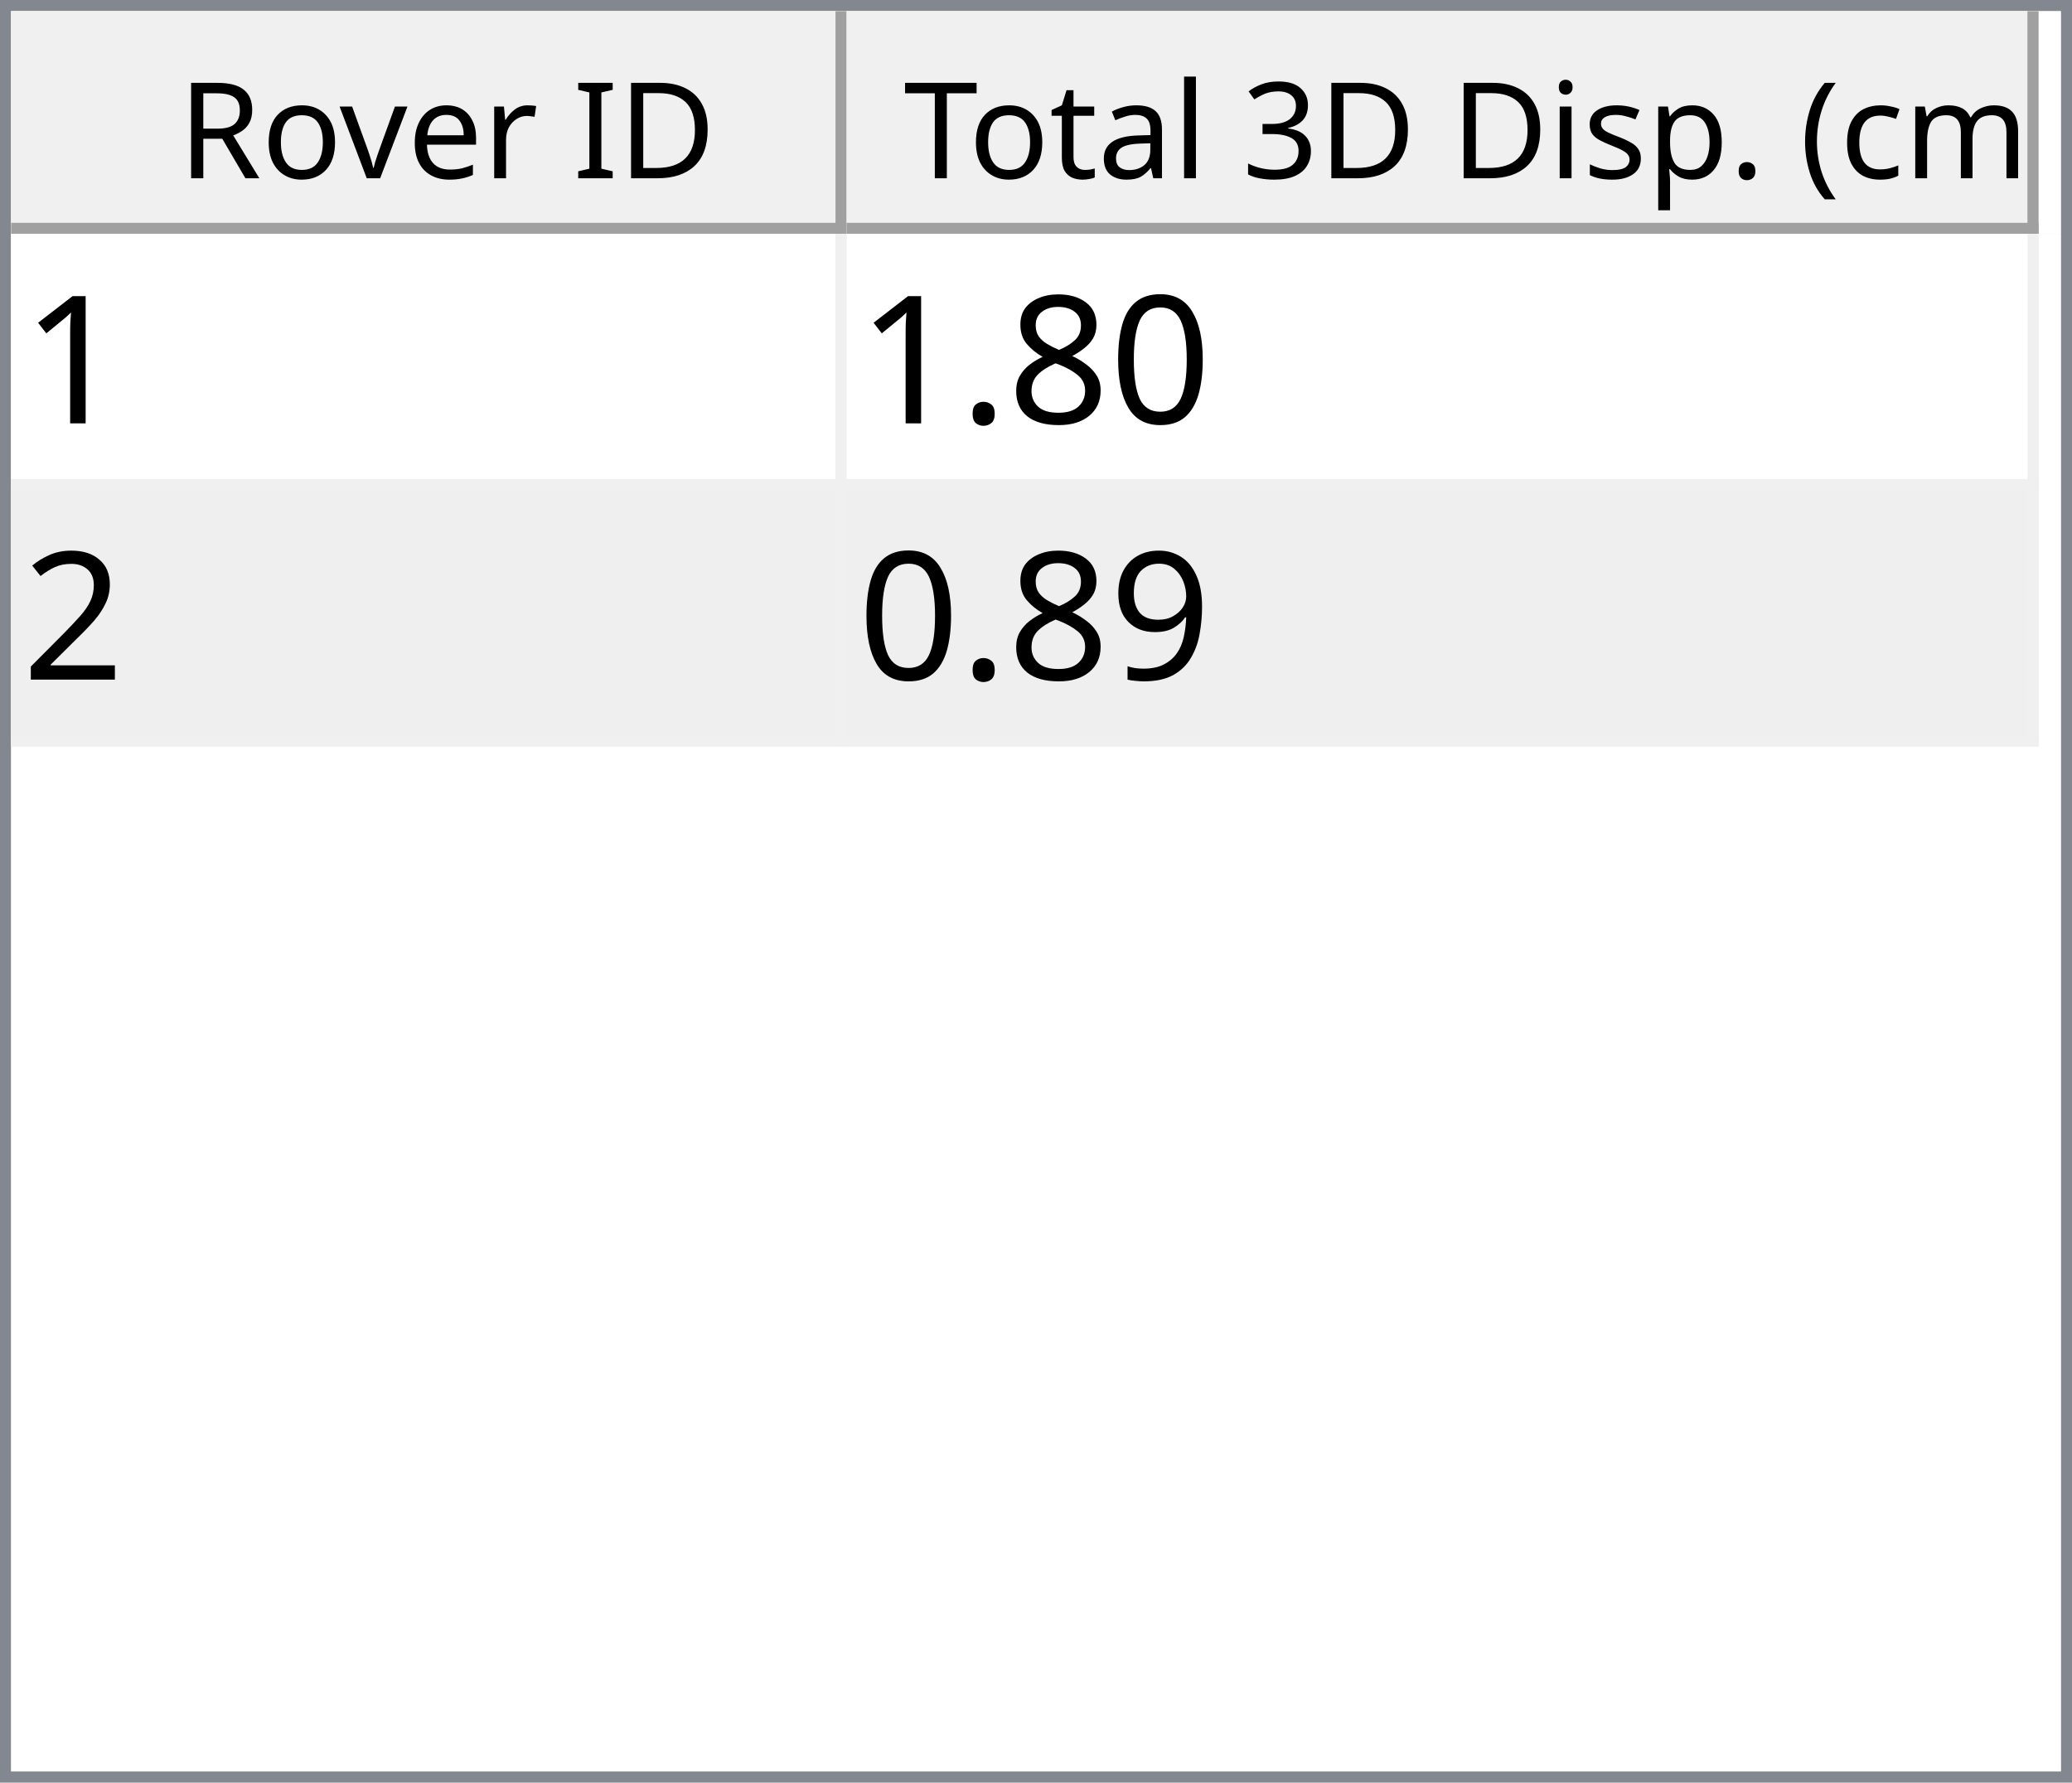
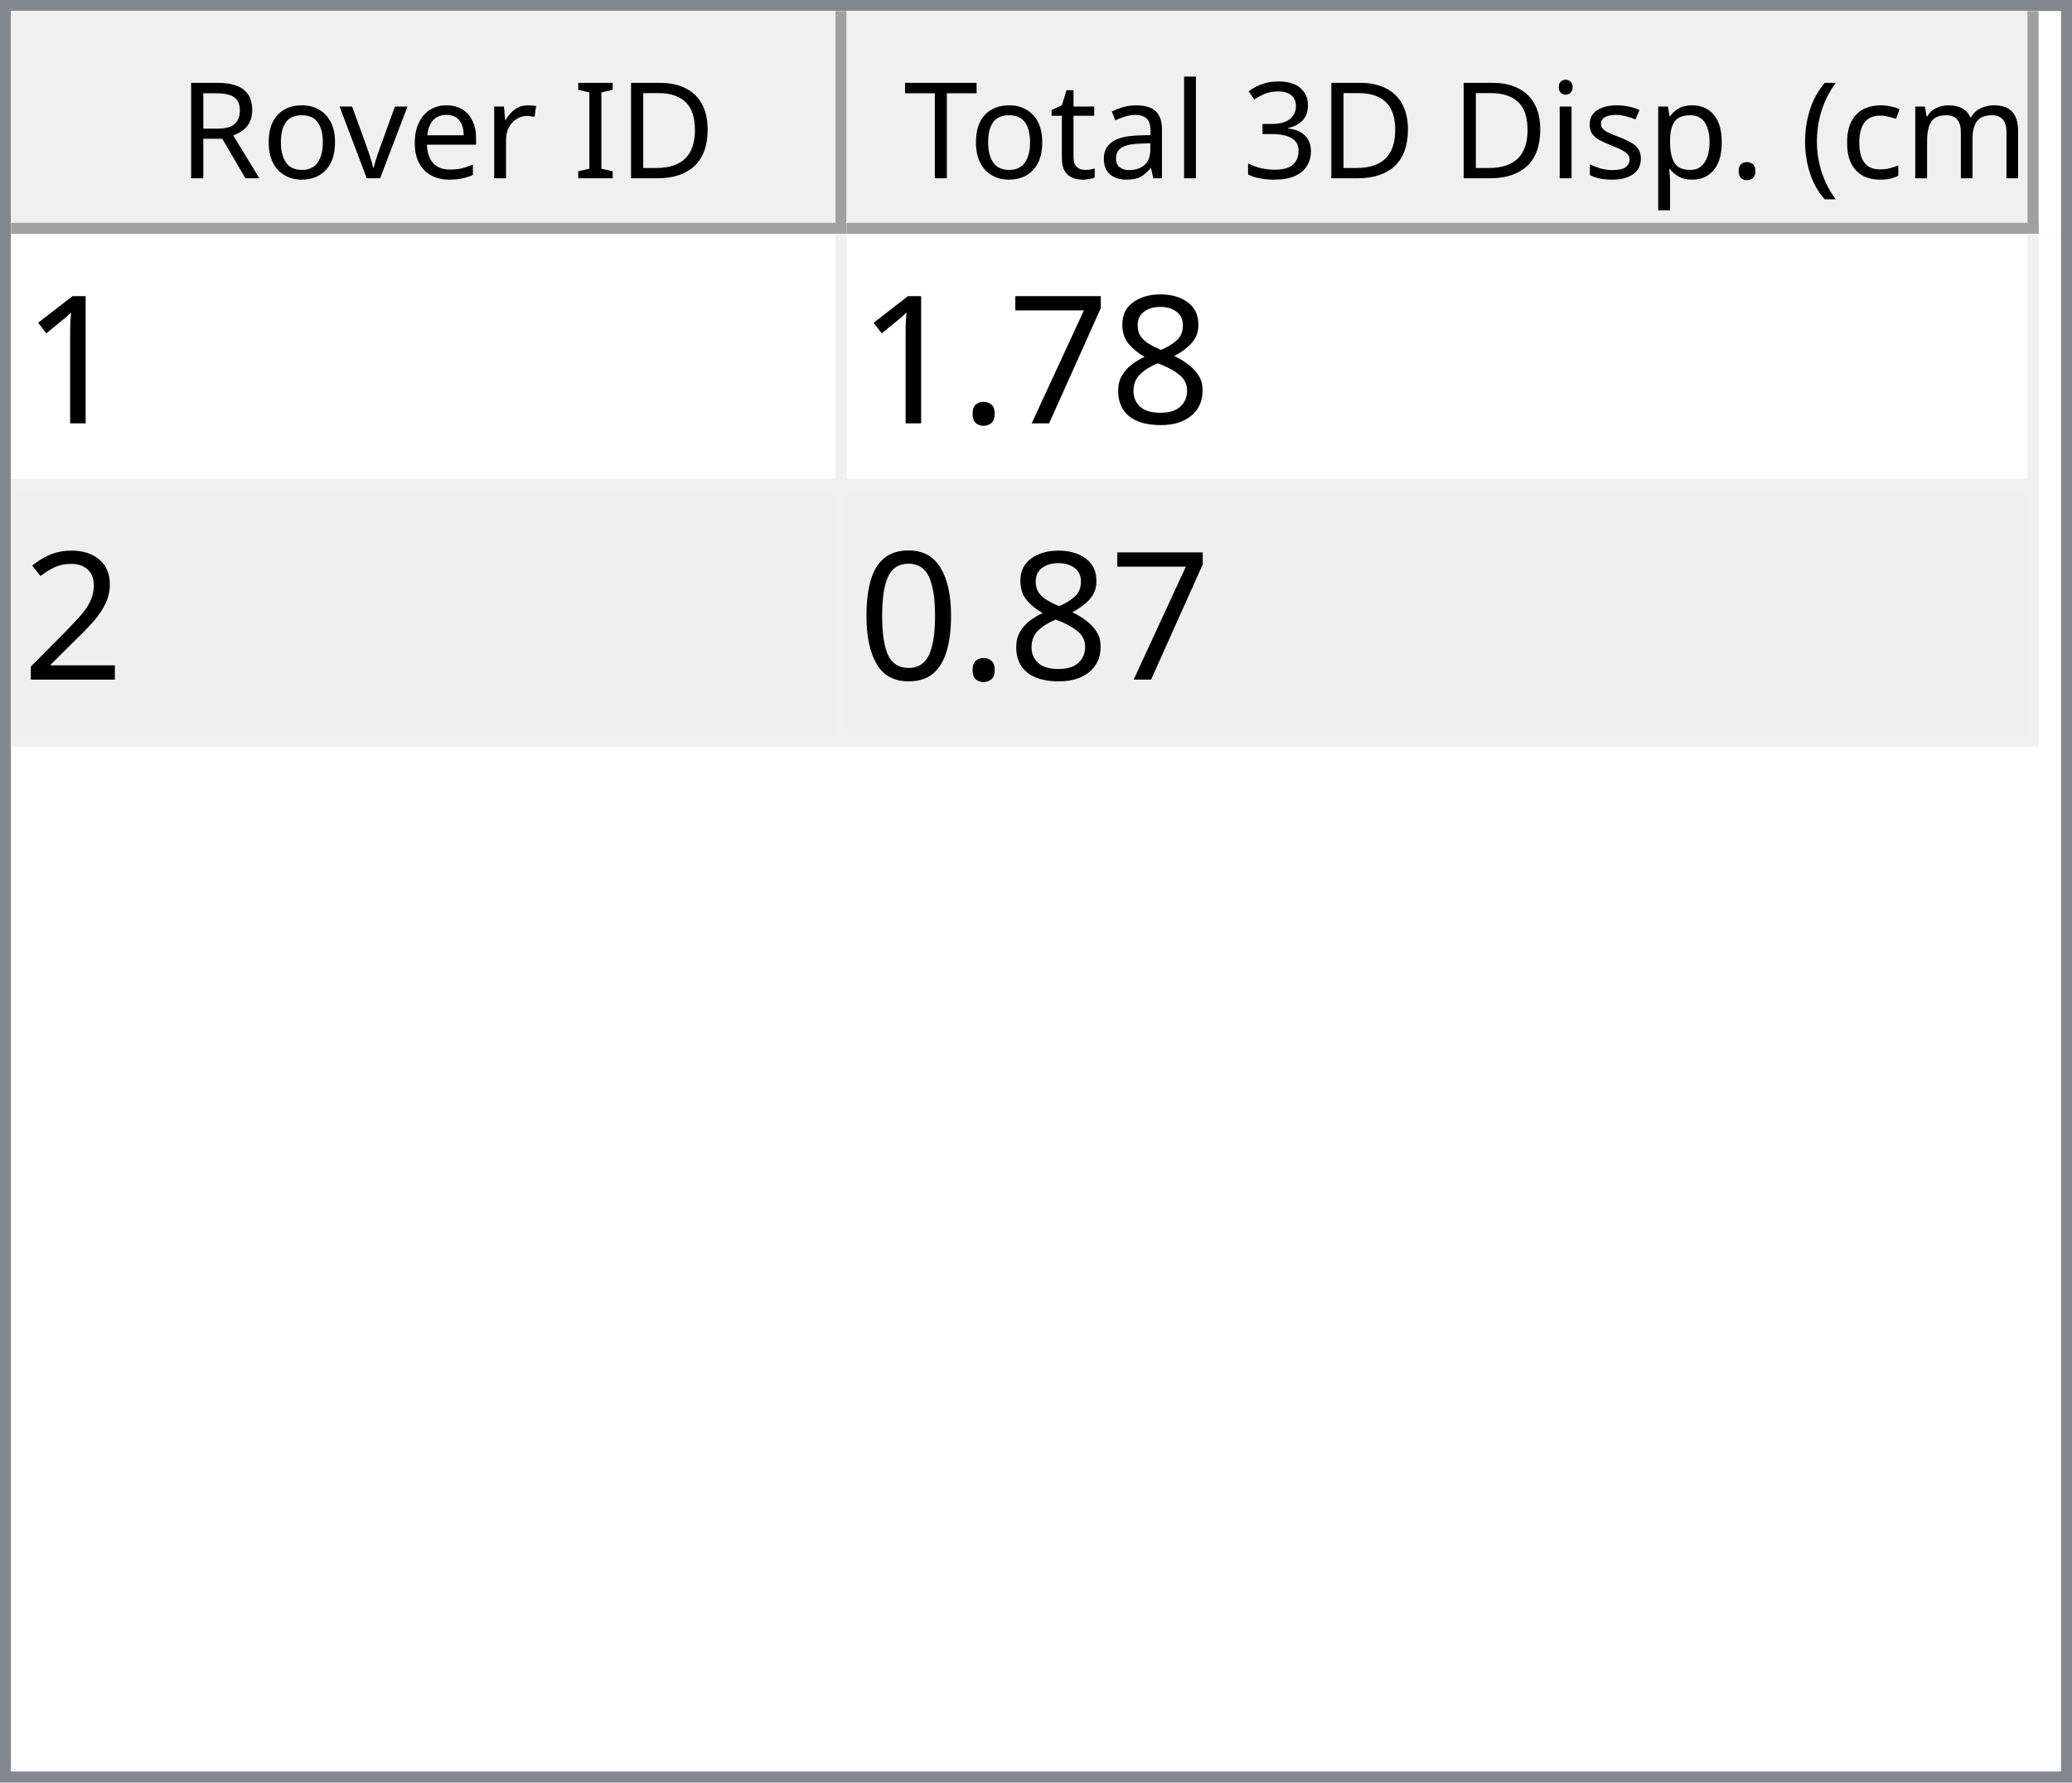
<svg xmlns="http://www.w3.org/2000/svg" style="fill-opacity:1; color-rendering:auto; color-interpolation:auto; text-rendering:auto; stroke:black; stroke-linecap:square; stroke-miterlimit:10; shape-rendering:auto; stroke-opacity:1; fill:black; stroke-dasharray:none; font-weight:normal; stroke-width:1; font-family:'Dialog'; font-style:normal; stroke-linejoin:miter; font-size:12px; stroke-dashoffset:0; image-rendering:auto;" width="186" height="160">
  <defs id="genericDefs" />
  <g>
    <defs id="defs1">
      <clipPath clipPathUnits="userSpaceOnUse" id="clipPath1">
        <path d="M0 0 L186 0 L186 160 L0 160 L0 0 Z" />
      </clipPath>
      <clipPath clipPathUnits="userSpaceOnUse" id="clipPath2">
        <path d="M0 0 L0 160 L186 160 L186 0 Z" />
      </clipPath>
      <clipPath clipPathUnits="userSpaceOnUse" id="clipPath3">
        <path d="M0 0 L0 20 L184 20 L184 0 Z" />
      </clipPath>
      <clipPath clipPathUnits="userSpaceOnUse" id="clipPath4">
        <path d="M0 0 L0 20 L75 20 L75 0 Z" />
      </clipPath>
      <clipPath clipPathUnits="userSpaceOnUse" id="clipPath5">
        <path d="M1 1 L1 19 L74 19 L74 1 Z" />
      </clipPath>
      <clipPath clipPathUnits="userSpaceOnUse" id="clipPath6">
        <path d="M0 0 L0 18 L73 18 L73 0 Z" />
      </clipPath>
      <clipPath clipPathUnits="userSpaceOnUse" id="clipPath7">
        <path d="M-0.5 -0.5 L-0.5 19.5 L74.5 19.5 L74.5 -0.5 Z" />
      </clipPath>
      <clipPath clipPathUnits="userSpaceOnUse" id="clipPath8">
        <path d="M0 0 L0 20 L107 20 L107 0 Z" />
      </clipPath>
      <clipPath clipPathUnits="userSpaceOnUse" id="clipPath9">
        <path d="M1 1 L1 19 L106 19 L106 1 Z" />
      </clipPath>
      <clipPath clipPathUnits="userSpaceOnUse" id="clipPath10">
        <path d="M0 0 L0 18 L105 18 L105 0 Z" />
      </clipPath>
      <clipPath clipPathUnits="userSpaceOnUse" id="clipPath11">
        <path d="M-0.5 -0.5 L-0.5 19.5 L106.5 19.5 L106.5 -0.5 Z" />
      </clipPath>
      <clipPath clipPathUnits="userSpaceOnUse" id="clipPath12">
        <path d="M0 0 L0 138 L184 138 L184 0 Z" />
      </clipPath>
      <clipPath clipPathUnits="userSpaceOnUse" id="clipPath13">
        <path d="M0 0 L0 46 L182 46 L182 0 Z" />
      </clipPath>
      <clipPath clipPathUnits="userSpaceOnUse" id="clipPath14">
        <path d="M-0.5 -0.5 L-0.5 45.5 L181.5 45.5 L181.5 -0.5 Z" />
      </clipPath>
      <clipPath clipPathUnits="userSpaceOnUse" id="clipPath15">
        <path d="M0 0 L0 22 L74 22 L74 0 Z" />
      </clipPath>
      <clipPath clipPathUnits="userSpaceOnUse" id="clipPath16">
        <path d="M0 0 L0 22 L106 22 L106 0 Z" />
      </clipPath>
      <font horiz-adv-x="64.551" id="font1">
        <font-face ascent="107.91" descent="25.098" units-per-em="100" style="font-style:normal; font-family:Segoe UI; font-weight:normal;" />
        <missing-glyph horiz-adv-x="64.551" d="M8.109 0 L8.109 68.266 L56.453 68.266 L56.453 0 L8.109 0 ZM15.328 7.234 L49.219 7.234 L49.219 61.031 L15.328 61.031 L15.328 7.234 Z" />
        <glyph unicode="D" horiz-adv-x="70.117" d="M9.188 0 L9.188 70.016 L28.516 70.016 Q65.531 70.016 65.531 35.891 Q65.531 19.672 55.25 9.836 Q44.969 0 27.734 0 L9.188 0 ZM17.391 62.594 L17.391 7.422 L27.828 7.422 Q41.609 7.422 49.273 14.797 Q56.938 22.172 56.938 35.688 Q56.938 62.594 28.328 62.594 L17.391 62.594 Z" />
        <glyph unicode="I" horiz-adv-x="26.611" d="M17.391 0 L9.188 0 L9.188 70.016 L17.391 70.016 L17.391 0 Z" />
        <glyph unicode=" " horiz-adv-x="27.393" d="" />
        <glyph unicode="r" horiz-adv-x="34.766" d="M34.188 41.891 Q32.078 43.5 28.125 43.5 Q23 43.5 19.555 38.672 Q16.109 33.844 16.109 25.484 L16.109 0 L8.109 0 L8.109 50 L16.109 50 L16.109 39.703 L16.312 39.703 Q18.016 44.969 21.531 47.922 Q25.047 50.875 29.391 50.875 Q32.516 50.875 34.188 50.203 L34.188 41.891 Z" />
        <glyph unicode="e" horiz-adv-x="52.295" d="M48.297 23 L12.984 23 Q13.188 14.656 17.484 10.109 Q21.781 5.562 29.297 5.562 Q37.75 5.562 44.828 11.141 L44.828 3.609 Q38.234 -1.172 27.391 -1.172 Q16.797 -1.172 10.742 5.641 Q4.688 12.453 4.688 24.812 Q4.688 36.469 11.305 43.82 Q17.922 51.172 27.734 51.172 Q37.547 51.172 42.922 44.828 Q48.297 38.484 48.297 27.203 L48.297 23 ZM40.094 29.781 Q40.047 36.719 36.75 40.578 Q33.453 44.438 27.594 44.438 Q21.922 44.438 17.969 40.383 Q14.016 36.328 13.094 29.781 L40.094 29.781 Z" />
        <glyph unicode="v" horiz-adv-x="47.9" d="M47.406 50 L27.484 0 L19.625 0 L0.688 50 L9.469 50 L22.172 13.672 Q23.578 9.672 23.922 6.688 L24.125 6.688 Q24.609 10.453 25.688 13.484 L38.969 50 L47.406 50 Z" />
        <glyph unicode="o" horiz-adv-x="58.594" d="M29 -1.172 Q17.922 -1.172 11.305 5.836 Q4.688 12.844 4.688 24.422 Q4.688 37.016 11.57 44.094 Q18.453 51.172 30.172 51.172 Q41.359 51.172 47.633 44.289 Q53.906 37.406 53.906 25.203 Q53.906 13.234 47.141 6.031 Q40.375 -1.172 29 -1.172 ZM29.594 44.438 Q21.875 44.438 17.383 39.188 Q12.891 33.938 12.891 24.703 Q12.891 15.828 17.43 10.695 Q21.969 5.562 29.594 5.562 Q37.359 5.562 41.531 10.594 Q45.703 15.625 45.703 24.906 Q45.703 34.281 41.531 39.359 Q37.359 44.438 29.594 44.438 Z" />
        <glyph unicode="R" horiz-adv-x="59.814" d="M59.375 0 L49.609 0 L37.891 19.625 Q36.281 22.359 34.766 24.289 Q33.25 26.219 31.664 27.438 Q30.078 28.656 28.25 29.219 Q26.422 29.781 24.125 29.781 L17.391 29.781 L17.391 0 L9.188 0 L9.188 70.016 L30.078 70.016 Q34.672 70.016 38.555 68.867 Q42.438 67.719 45.289 65.375 Q48.141 63.031 49.758 59.547 Q51.375 56.062 51.375 51.375 Q51.375 47.703 50.273 44.656 Q49.172 41.609 47.148 39.211 Q45.125 36.812 42.266 35.133 Q39.406 33.453 35.844 32.516 L35.844 32.328 Q37.594 31.547 38.891 30.547 Q40.188 29.547 41.359 28.18 Q42.531 26.812 43.68 25.078 Q44.828 23.344 46.234 21.047 L59.375 0 ZM17.391 62.594 L17.391 37.203 L28.516 37.203 Q31.594 37.203 34.203 38.133 Q36.812 39.062 38.719 40.797 Q40.625 42.531 41.703 45.047 Q42.781 47.562 42.781 50.688 Q42.781 56.297 39.141 59.445 Q35.5 62.594 28.609 62.594 L17.391 62.594 Z" />
        <glyph unicode=")" horiz-adv-x="30.176" d="M8.297 -15.922 L1.172 -15.922 Q16.406 2.344 16.406 26.812 Q16.406 51.469 1.078 70.016 L8.297 70.016 Q23.531 52.156 23.531 26.703 Q23.531 1.375 8.297 -15.922 Z" />
        <glyph unicode="m" horiz-adv-x="86.133" d="M79.109 0 L71.094 0 L71.094 28.719 Q71.094 37.016 68.531 40.727 Q65.969 44.438 59.906 44.438 Q54.781 44.438 51.195 39.75 Q47.609 35.062 47.609 28.516 L47.609 0 L39.594 0 L39.594 29.688 Q39.594 44.438 28.219 44.438 Q22.953 44.438 19.531 40.016 Q16.109 35.594 16.109 28.516 L16.109 0 L8.109 0 L8.109 50 L16.109 50 L16.109 42.094 L16.312 42.094 Q21.625 51.172 31.844 51.172 Q36.969 51.172 40.773 48.312 Q44.578 45.453 46 40.828 Q51.562 51.172 62.594 51.172 Q79.109 51.172 79.109 30.812 L79.109 0 Z" />
        <glyph unicode="c" horiz-adv-x="46.191" d="M42.188 2.297 Q36.422 -1.172 28.516 -1.172 Q17.828 -1.172 11.258 5.789 Q4.688 12.75 4.688 23.828 Q4.688 36.188 11.766 43.68 Q18.844 51.172 30.672 51.172 Q37.25 51.172 42.281 48.734 L42.281 40.531 Q36.719 44.438 30.375 44.438 Q22.703 44.438 17.797 38.945 Q12.891 33.453 12.891 24.516 Q12.891 15.719 17.508 10.641 Q22.125 5.562 29.891 5.562 Q36.422 5.562 42.188 9.906 L42.188 2.297 Z" />
        <glyph unicode="(" horiz-adv-x="30.176" d="M29.109 -15.922 L21.969 -15.922 Q6.844 1.375 6.844 26.703 Q6.844 52.156 21.969 70.016 L29.203 70.016 Q13.875 51.469 13.875 26.812 Q13.875 2.344 29.109 -15.922 Z" />
        <glyph unicode="." horiz-adv-x="21.68" d="M10.891 -1.078 Q8.641 -1.078 7.055 0.539 Q5.469 2.156 5.469 4.391 Q5.469 6.641 7.055 8.273 Q8.641 9.906 10.891 9.906 Q13.188 9.906 14.797 8.273 Q16.406 6.641 16.406 4.391 Q16.406 2.156 14.797 0.539 Q13.188 -1.078 10.891 -1.078 Z" />
        <glyph unicode="p" horiz-adv-x="58.789" d="M16.312 7.234 L16.109 7.234 L16.109 -23 L8.109 -23 L8.109 50 L16.109 50 L16.109 41.219 L16.312 41.219 Q22.219 51.172 33.594 51.172 Q43.266 51.172 48.688 44.461 Q54.109 37.75 54.109 26.469 Q54.109 13.922 48 6.375 Q41.891 -1.172 31.297 -1.172 Q21.578 -1.172 16.312 7.234 ZM16.109 27.391 L16.109 20.406 Q16.109 14.203 20.141 9.883 Q24.172 5.562 30.375 5.562 Q37.641 5.562 41.773 11.133 Q45.906 16.703 45.906 26.609 Q45.906 34.969 42.047 39.703 Q38.188 44.438 31.594 44.438 Q24.609 44.438 20.359 39.578 Q16.109 34.719 16.109 27.391 Z" />
        <glyph unicode="s" horiz-adv-x="42.432" d="M5.078 1.812 L5.078 10.406 Q11.625 5.562 19.484 5.562 Q30.031 5.562 30.031 12.594 Q30.031 14.594 29.125 15.992 Q28.219 17.391 26.68 18.461 Q25.141 19.531 23.07 20.383 Q21 21.234 18.609 22.172 Q15.281 23.484 12.766 24.828 Q10.25 26.172 8.57 27.859 Q6.891 29.547 6.031 31.695 Q5.172 33.844 5.172 36.719 Q5.172 40.234 6.789 42.945 Q8.406 45.656 11.086 47.484 Q13.766 49.312 17.211 50.242 Q20.656 51.172 24.312 51.172 Q30.812 51.172 35.938 48.922 L35.938 40.828 Q30.422 44.438 23.25 44.438 Q21 44.438 19.195 43.922 Q17.391 43.406 16.094 42.477 Q14.797 41.547 14.086 40.258 Q13.375 38.969 13.375 37.406 Q13.375 35.453 14.086 34.133 Q14.797 32.812 16.164 31.789 Q17.531 30.766 19.484 29.938 Q21.438 29.109 23.922 28.125 Q27.25 26.859 29.883 25.516 Q32.516 24.172 34.375 22.484 Q36.234 20.797 37.234 18.602 Q38.234 16.406 38.234 13.375 Q38.234 9.672 36.602 6.938 Q34.969 4.203 32.234 2.398 Q29.5 0.594 25.93 -0.289 Q22.359 -1.172 18.453 -1.172 Q10.75 -1.172 5.078 1.812 Z" />
        <glyph unicode="i" horiz-adv-x="24.219" d="M12.203 62.703 Q10.062 62.703 8.547 64.164 Q7.031 65.625 7.031 67.875 Q7.031 70.125 8.547 71.609 Q10.062 73.094 12.203 73.094 Q14.406 73.094 15.945 71.609 Q17.484 70.125 17.484 67.875 Q17.484 65.719 15.945 64.211 Q14.406 62.703 12.203 62.703 ZM16.109 0 L8.109 0 L8.109 50 L16.109 50 L16.109 0 Z" />
        <glyph unicode="3" horiz-adv-x="53.906" d="M46.531 19.828 Q46.531 15.094 44.75 11.211 Q42.969 7.328 39.719 4.57 Q36.469 1.812 31.93 0.297 Q27.391 -1.219 21.922 -1.219 Q11.922 -1.219 6 2.594 L6 11.188 Q13.094 5.609 22.219 5.609 Q25.875 5.609 28.828 6.539 Q31.781 7.469 33.906 9.227 Q36.031 10.984 37.18 13.477 Q38.328 15.969 38.328 19.094 Q38.328 32.812 18.797 32.812 L12.984 32.812 L12.984 39.594 L18.5 39.594 Q35.797 39.594 35.797 52.484 Q35.797 64.406 22.609 64.406 Q15.188 64.406 8.688 59.422 L8.688 67.188 Q15.375 71.188 24.609 71.188 Q29 71.188 32.57 69.969 Q36.141 68.75 38.68 66.555 Q41.219 64.359 42.609 61.281 Q44 58.203 44 54.5 Q44 40.672 30.031 36.719 L30.031 36.531 Q33.594 36.141 36.625 34.797 Q39.656 33.453 41.852 31.305 Q44.047 29.156 45.289 26.25 Q46.531 23.344 46.531 19.828 Z" />
        <glyph unicode="l" horiz-adv-x="24.219" d="M16.109 0 L8.109 0 L8.109 74.031 L16.109 74.031 L16.109 0 Z" />
        <glyph unicode="a" horiz-adv-x="50.879" d="M43.891 0 L35.891 0 L35.891 7.812 L35.688 7.812 Q30.469 -1.172 20.312 -1.172 Q12.844 -1.172 8.617 2.781 Q4.391 6.734 4.391 13.281 Q4.391 27.297 20.906 29.594 L35.891 31.688 Q35.891 44.438 25.594 44.438 Q16.547 44.438 9.281 38.281 L9.281 46.484 Q16.656 51.172 26.266 51.172 Q43.891 51.172 43.891 32.516 L43.891 0 ZM35.891 25.297 L23.828 23.641 Q18.266 22.859 15.43 20.875 Q12.594 18.891 12.594 13.875 Q12.594 10.203 15.211 7.883 Q17.828 5.562 22.172 5.562 Q28.125 5.562 32.008 9.742 Q35.891 13.922 35.891 20.312 L35.891 25.297 Z" />
        <glyph unicode="t" horiz-adv-x="33.887" d="M31.297 0.484 Q28.469 -1.078 23.828 -1.078 Q10.688 -1.078 10.688 13.578 L10.688 43.172 L2.094 43.172 L2.094 50 L10.688 50 L10.688 62.203 L18.703 64.797 L18.703 50 L31.297 50 L31.297 43.172 L18.703 43.172 L18.703 14.984 Q18.703 9.969 20.414 7.82 Q22.125 5.672 26.078 5.672 Q29.109 5.672 31.297 7.328 L31.297 0.484 Z" />
        <glyph unicode="T" horiz-adv-x="52.393" d="M50.594 62.594 L30.375 62.594 L30.375 0 L22.172 0 L22.172 62.594 L2 62.594 L2 70.016 L50.594 70.016 L50.594 62.594 Z" />
      </font>
      <font horiz-adv-x="75.0" id="font2">
        <font-face ascent="100.537" descent="21.973" units-per-em="100" style="font-style:normal; font-family:sans-serif; font-weight:normal;" />
        <missing-glyph horiz-adv-x="75.0" d="M12.5 0 L12.5 62.5 L62.5 62.5 L62.5 0 L12.5 0 ZM14.062 1.562 L60.938 1.562 L60.938 60.938 L14.062 60.938 L14.062 1.562 Z" />
        <glyph unicode="1" horiz-adv-x="55.615" d="M37.25 0 L28.469 0 L28.469 56 Q25.297 52.984 20.141 49.953 Q14.984 46.922 10.891 45.406 L10.891 53.906 Q18.266 57.375 23.781 62.305 Q29.297 67.234 31.594 71.875 L37.25 71.875 L37.25 0 Z" />
-         <glyph unicode="0" horiz-adv-x="55.615" d="M4.156 35.297 Q4.156 48 6.766 55.742 Q9.375 63.484 14.523 67.68 Q19.672 71.875 27.484 71.875 Q33.25 71.875 37.594 69.555 Q41.938 67.234 44.773 62.867 Q47.609 58.5 49.219 52.227 Q50.828 45.953 50.828 35.297 Q50.828 22.703 48.242 14.969 Q45.656 7.234 40.508 3.008 Q35.359 -1.219 27.484 -1.219 Q17.141 -1.219 11.234 6.203 Q4.156 15.141 4.156 35.297 ZM13.188 35.297 Q13.188 17.672 17.312 11.836 Q21.438 6 27.484 6 Q33.547 6 37.672 11.859 Q41.797 17.719 41.797 35.297 Q41.797 52.984 37.672 58.789 Q33.547 64.594 27.391 64.594 Q21.344 64.594 17.719 59.469 Q13.188 52.938 13.188 35.297 Z" />
        <glyph unicode="8" horiz-adv-x="55.615" d="M17.672 38.812 Q12.203 40.828 9.57 44.539 Q6.938 48.25 6.938 53.422 Q6.938 61.234 12.555 66.555 Q18.172 71.875 27.484 71.875 Q36.859 71.875 42.578 66.43 Q48.297 60.984 48.297 53.172 Q48.297 48.188 45.68 44.508 Q43.062 40.828 37.75 38.812 Q44.344 36.672 47.781 31.883 Q51.219 27.094 51.219 20.453 Q51.219 11.281 44.727 5.031 Q38.234 -1.219 27.641 -1.219 Q17.047 -1.219 10.547 5.055 Q4.047 11.328 4.047 20.703 Q4.047 27.688 7.594 32.398 Q11.141 37.109 17.672 38.812 ZM15.922 53.719 Q15.922 48.641 19.195 45.414 Q22.469 42.188 27.688 42.188 Q32.766 42.188 36.016 45.383 Q39.266 48.578 39.266 53.219 Q39.266 58.062 35.914 61.359 Q32.562 64.656 27.594 64.656 Q22.562 64.656 19.242 61.43 Q15.922 58.203 15.922 53.719 ZM13.094 20.656 Q13.094 16.891 14.875 13.375 Q16.656 9.859 20.172 7.93 Q23.688 6 27.734 6 Q34.031 6 38.133 10.055 Q42.234 14.109 42.234 20.359 Q42.234 26.703 38.016 30.859 Q33.797 35.016 27.438 35.016 Q21.234 35.016 17.164 30.914 Q13.094 26.812 13.094 20.656 Z" />
+         <glyph unicode="7" horiz-adv-x="55.615" d="M4.734 62.203 L4.734 70.656 L51.078 70.656 L51.078 63.812 Q44.234 56.547 37.523 44.484 Q30.812 32.422 27.156 19.672 Q24.516 10.688 23.781 0 L14.75 0 Q14.891 8.453 18.062 20.414 Q21.234 32.375 27.172 43.484 Q33.109 54.594 39.797 62.203 L4.734 62.203 Z" />
        <glyph unicode="." horiz-adv-x="27.783" d="M9.078 0 L9.078 10.016 L19.094 10.016 L19.094 0 L9.078 0 Z" />
        <glyph unicode="2" horiz-adv-x="55.615" d="M50.344 8.453 L50.344 0 L3.031 0 Q2.938 3.172 4.047 6.109 Q5.859 10.938 9.836 15.625 Q13.812 20.312 21.344 26.469 Q33.016 36.031 37.117 41.625 Q41.219 47.219 41.219 52.203 Q41.219 57.422 37.477 61.008 Q33.734 64.594 27.734 64.594 Q21.391 64.594 17.578 60.789 Q13.766 56.984 13.719 50.25 L4.688 51.172 Q5.609 61.281 11.664 66.578 Q17.719 71.875 27.938 71.875 Q38.234 71.875 44.242 66.164 Q50.25 60.453 50.25 52 Q50.25 47.703 48.492 43.555 Q46.734 39.406 42.656 34.812 Q38.578 30.219 29.109 22.219 Q21.188 15.578 18.945 13.211 Q16.703 10.844 15.234 8.453 L50.344 8.453 Z" />
-         <glyph unicode="9" horiz-adv-x="55.615" d="M5.469 16.547 L13.922 17.328 Q14.984 11.375 18.016 8.688 Q21.047 6 25.781 6 Q29.828 6 32.883 7.859 Q35.938 9.719 37.891 12.82 Q39.844 15.922 41.164 21.195 Q42.484 26.469 42.484 31.938 Q42.484 32.516 42.438 33.688 Q39.797 29.5 35.234 26.883 Q30.672 24.266 25.344 24.266 Q16.453 24.266 10.305 30.711 Q4.156 37.156 4.156 47.703 Q4.156 58.594 10.578 65.234 Q17 71.875 26.656 71.875 Q33.641 71.875 39.43 68.117 Q45.219 64.359 48.219 57.398 Q51.219 50.438 51.219 37.25 Q51.219 23.531 48.242 15.406 Q45.266 7.281 39.383 3.031 Q33.5 -1.219 25.594 -1.219 Q17.188 -1.219 11.867 3.445 Q6.547 8.109 5.469 16.547 ZM41.453 48.141 Q41.453 55.719 37.43 60.156 Q33.406 64.594 27.734 64.594 Q21.875 64.594 17.531 59.812 Q13.188 55.031 13.188 47.406 Q13.188 40.578 17.312 36.305 Q21.438 32.031 27.484 32.031 Q33.594 32.031 37.523 36.305 Q41.453 40.578 41.453 48.141 Z" />
+         <glyph unicode="0" horiz-adv-x="55.615" d="M4.156 35.297 Q4.156 48 6.766 55.742 Q9.375 63.484 14.523 67.68 Q19.672 71.875 27.484 71.875 Q33.25 71.875 37.594 69.555 Q41.938 67.234 44.773 62.867 Q47.609 58.5 49.219 52.227 Q50.828 45.953 50.828 35.297 Q50.828 22.703 48.242 14.969 Q45.656 7.234 40.508 3.008 Q35.359 -1.219 27.484 -1.219 Q17.141 -1.219 11.234 6.203 Q4.156 15.141 4.156 35.297 ZM13.188 35.297 Q13.188 17.672 17.312 11.836 Q21.438 6 27.484 6 Q33.547 6 37.672 11.859 Q41.797 17.719 41.797 35.297 Q41.797 52.984 37.672 58.789 Q33.547 64.594 27.391 64.594 Q21.344 64.594 17.719 59.469 Q13.188 52.938 13.188 35.297 Z" />
      </font>
    </defs>
    <g style="fill:white; stroke:white;">
      <rect x="0" y="0" width="186" style="clip-path:url(#clipPath1); stroke:none;" height="160" />
    </g>
    <g style="fill:white; text-rendering:optimizeSpeed; color-rendering:optimizeSpeed; image-rendering:optimizeSpeed; shape-rendering:crispEdges; stroke:white; color-interpolation:sRGB;">
      <rect x="0" width="186" height="160" y="0" style="stroke:none;" />
      <path style="stroke:none;" d="M0 160 L186 160 L186 0 L0 0 Z" />
    </g>
    <g style="fill:rgb(240,240,240); font-family:'Segoe UI'; stroke:rgb(240,240,240);">
      <rect x="0" y="0" width="186" style="clip-path:url(#clipPath2); stroke:none;" height="160" />
    </g>
    <g style="fill:rgb(130,135,144); font-family:'Segoe UI'; stroke:rgb(130,135,144);">
      <path d="M0 0 L186 0 L186 160 L0 160 L0 0 ZM1 1 L185 1 L185 159 L1 159 L1 1 Z" style="fill-rule:evenodd; clip-path:url(#clipPath2); stroke:none;" />
    </g>
    <g style="fill:white; font-family:'Segoe UI'; stroke:white;" transform="translate(1,1)">
      <rect x="0" y="0" width="184" style="clip-path:url(#clipPath3); stroke:none;" height="20" />
    </g>
    <g style="fill:rgb(240,240,240); font-family:'Segoe UI'; stroke:rgb(240,240,240);" transform="translate(1,1)">
      <rect x="0" y="0" width="75" style="clip-path:url(#clipPath4); stroke:none;" height="20" />
    </g>
    <g style="font-family:'Segoe UI';" transform="translate(2,2)">
      <text x="14" xml:space="preserve" y="14" style="clip-path:url(#clipPath6); stroke:none;">Rover ID</text>
    </g>
    <g style="fill:rgb(160,160,160); font-family:'Segoe UI'; stroke:rgb(160,160,160); stroke-linejoin:bevel;" transform="translate(1.5,1.5)">
      <line x1="74" x2="74" y1="0" style="fill:none; clip-path:url(#clipPath7);" y2="19" />
    </g>
    <g style="fill:rgb(160,160,160); font-family:'Segoe UI'; stroke:rgb(160,160,160); stroke-linejoin:bevel;" transform="matrix(1,0,0,1,1,1) translate(0.5,0.5)">
      <line x1="0" x2="74" y1="19" style="fill:none; clip-path:url(#clipPath7);" y2="19" />
    </g>
    <g style="fill:rgb(240,240,240); font-family:'Segoe UI'; stroke:rgb(240,240,240);" transform="translate(76,1)">
      <rect x="0" y="0" width="107" style="clip-path:url(#clipPath8); stroke:none;" height="20" />
    </g>
    <g style="font-family:'Segoe UI';" transform="translate(77,2)">
      <text x="1" xml:space="preserve" y="14" style="clip-path:url(#clipPath10); stroke:none;"> Total 3D Disp. (cm)</text>
    </g>
    <g style="fill:rgb(160,160,160); font-family:'Segoe UI'; stroke:rgb(160,160,160); stroke-linejoin:bevel;" transform="translate(76.5,1.5)">
      <line x1="106" x2="106" y1="0" style="fill:none; clip-path:url(#clipPath11);" y2="19" />
    </g>
    <g style="fill:rgb(160,160,160); font-family:'Segoe UI'; stroke:rgb(160,160,160); stroke-linejoin:bevel;" transform="matrix(1,0,0,1,76,1) translate(0.5,0.5)">
      <line x1="0" x2="106" y1="19" style="fill:none; clip-path:url(#clipPath11);" y2="19" />
    </g>
    <g style="fill:white; font-family:'Segoe UI'; stroke:white;" transform="translate(1,21)">
      <rect x="0" y="0" width="184" style="clip-path:url(#clipPath12); stroke:none;" height="138" />
    </g>
    <g style="fill:rgb(240,240,240); font-size:16px; font-family:sans-serif; stroke:rgb(240,240,240);" transform="translate(1,21)">
      <rect x="0" y="0" width="182" style="clip-path:url(#clipPath13); stroke:none;" height="46" />
      <line transform="translate(0.5,0.5)" x1="0" x2="181" y1="22" style="clip-path:url(#clipPath14); fill:none; stroke-linejoin:bevel;" y2="22" />
    </g>
    <g transform="matrix(1,0,0,1,1,21) translate(0.5,0.5)" style="fill:rgb(240,240,240); font-size:16px; font-family:sans-serif; stroke:rgb(240,240,240); stroke-linejoin:bevel;">
      <line x1="0" x2="181" y1="45" style="fill:none; clip-path:url(#clipPath14);" y2="45" />
    </g>
    <g transform="matrix(1,0,0,1,1,21) translate(0.5,0.5)" style="fill:rgb(240,240,240); font-size:16px; font-family:sans-serif; stroke:rgb(240,240,240); stroke-linejoin:bevel;">
      <line x1="74" x2="74" y1="0" style="fill:none; clip-path:url(#clipPath14);" y2="45" />
    </g>
    <g transform="matrix(1,0,0,1,1,21) translate(0.5,0.5)" style="fill:rgb(240,240,240); font-size:16px; font-family:sans-serif; stroke:rgb(240,240,240); stroke-linejoin:bevel;">
      <line x1="181" x2="181" y1="0" style="fill:none; clip-path:url(#clipPath14);" y2="45" />
    </g>
    <g style="fill:white; font-size:16px; font-family:sans-serif; stroke:white;" transform="matrix(1,0,0,1,1,21)">
      <rect x="0" y="0" width="74" style="clip-path:url(#clipPath15); stroke:none;" height="22" />
      <text x="1" y="17" style="fill:black; clip-path:url(#clipPath15); stroke:none;" xml:space="preserve">1</text>
    </g>
    <g style="fill:white; font-size:16px; font-family:sans-serif; stroke:white;" transform="matrix(1,0,0,1,1,21) translate(75,0)">
      <rect x="0" y="0" width="106" style="clip-path:url(#clipPath16); stroke:none;" height="22" />
-       <text x="1" y="17" style="fill:black; clip-path:url(#clipPath16); stroke:none;" xml:space="preserve">1.80</text>
+       <text x="1" y="17" style="fill:black; clip-path:url(#clipPath16); stroke:none;" xml:space="preserve">1.78</text>
    </g>
    <g style="fill:rgb(239,239,239); font-size:16px; font-family:sans-serif; stroke:rgb(239,239,239);" transform="matrix(1,0,0,1,1,21) translate(0,23)">
      <rect x="0" y="0" width="74" style="clip-path:url(#clipPath15); stroke:none;" height="22" />
      <text x="1" y="17" style="fill:black; clip-path:url(#clipPath15); stroke:none;" xml:space="preserve">2</text>
    </g>
    <g style="fill:rgb(239,239,239); font-size:16px; font-family:sans-serif; stroke:rgb(239,239,239);" transform="matrix(1,0,0,1,1,21) translate(75,23)">
      <rect x="0" y="0" width="106" style="clip-path:url(#clipPath16); stroke:none;" height="22" />
-       <text x="1" y="17" style="fill:black; clip-path:url(#clipPath16); stroke:none;" xml:space="preserve">0.89</text>
+       <text x="1" y="17" style="fill:black; clip-path:url(#clipPath16); stroke:none;" xml:space="preserve">0.87</text>
    </g>
  </g>
</svg>
